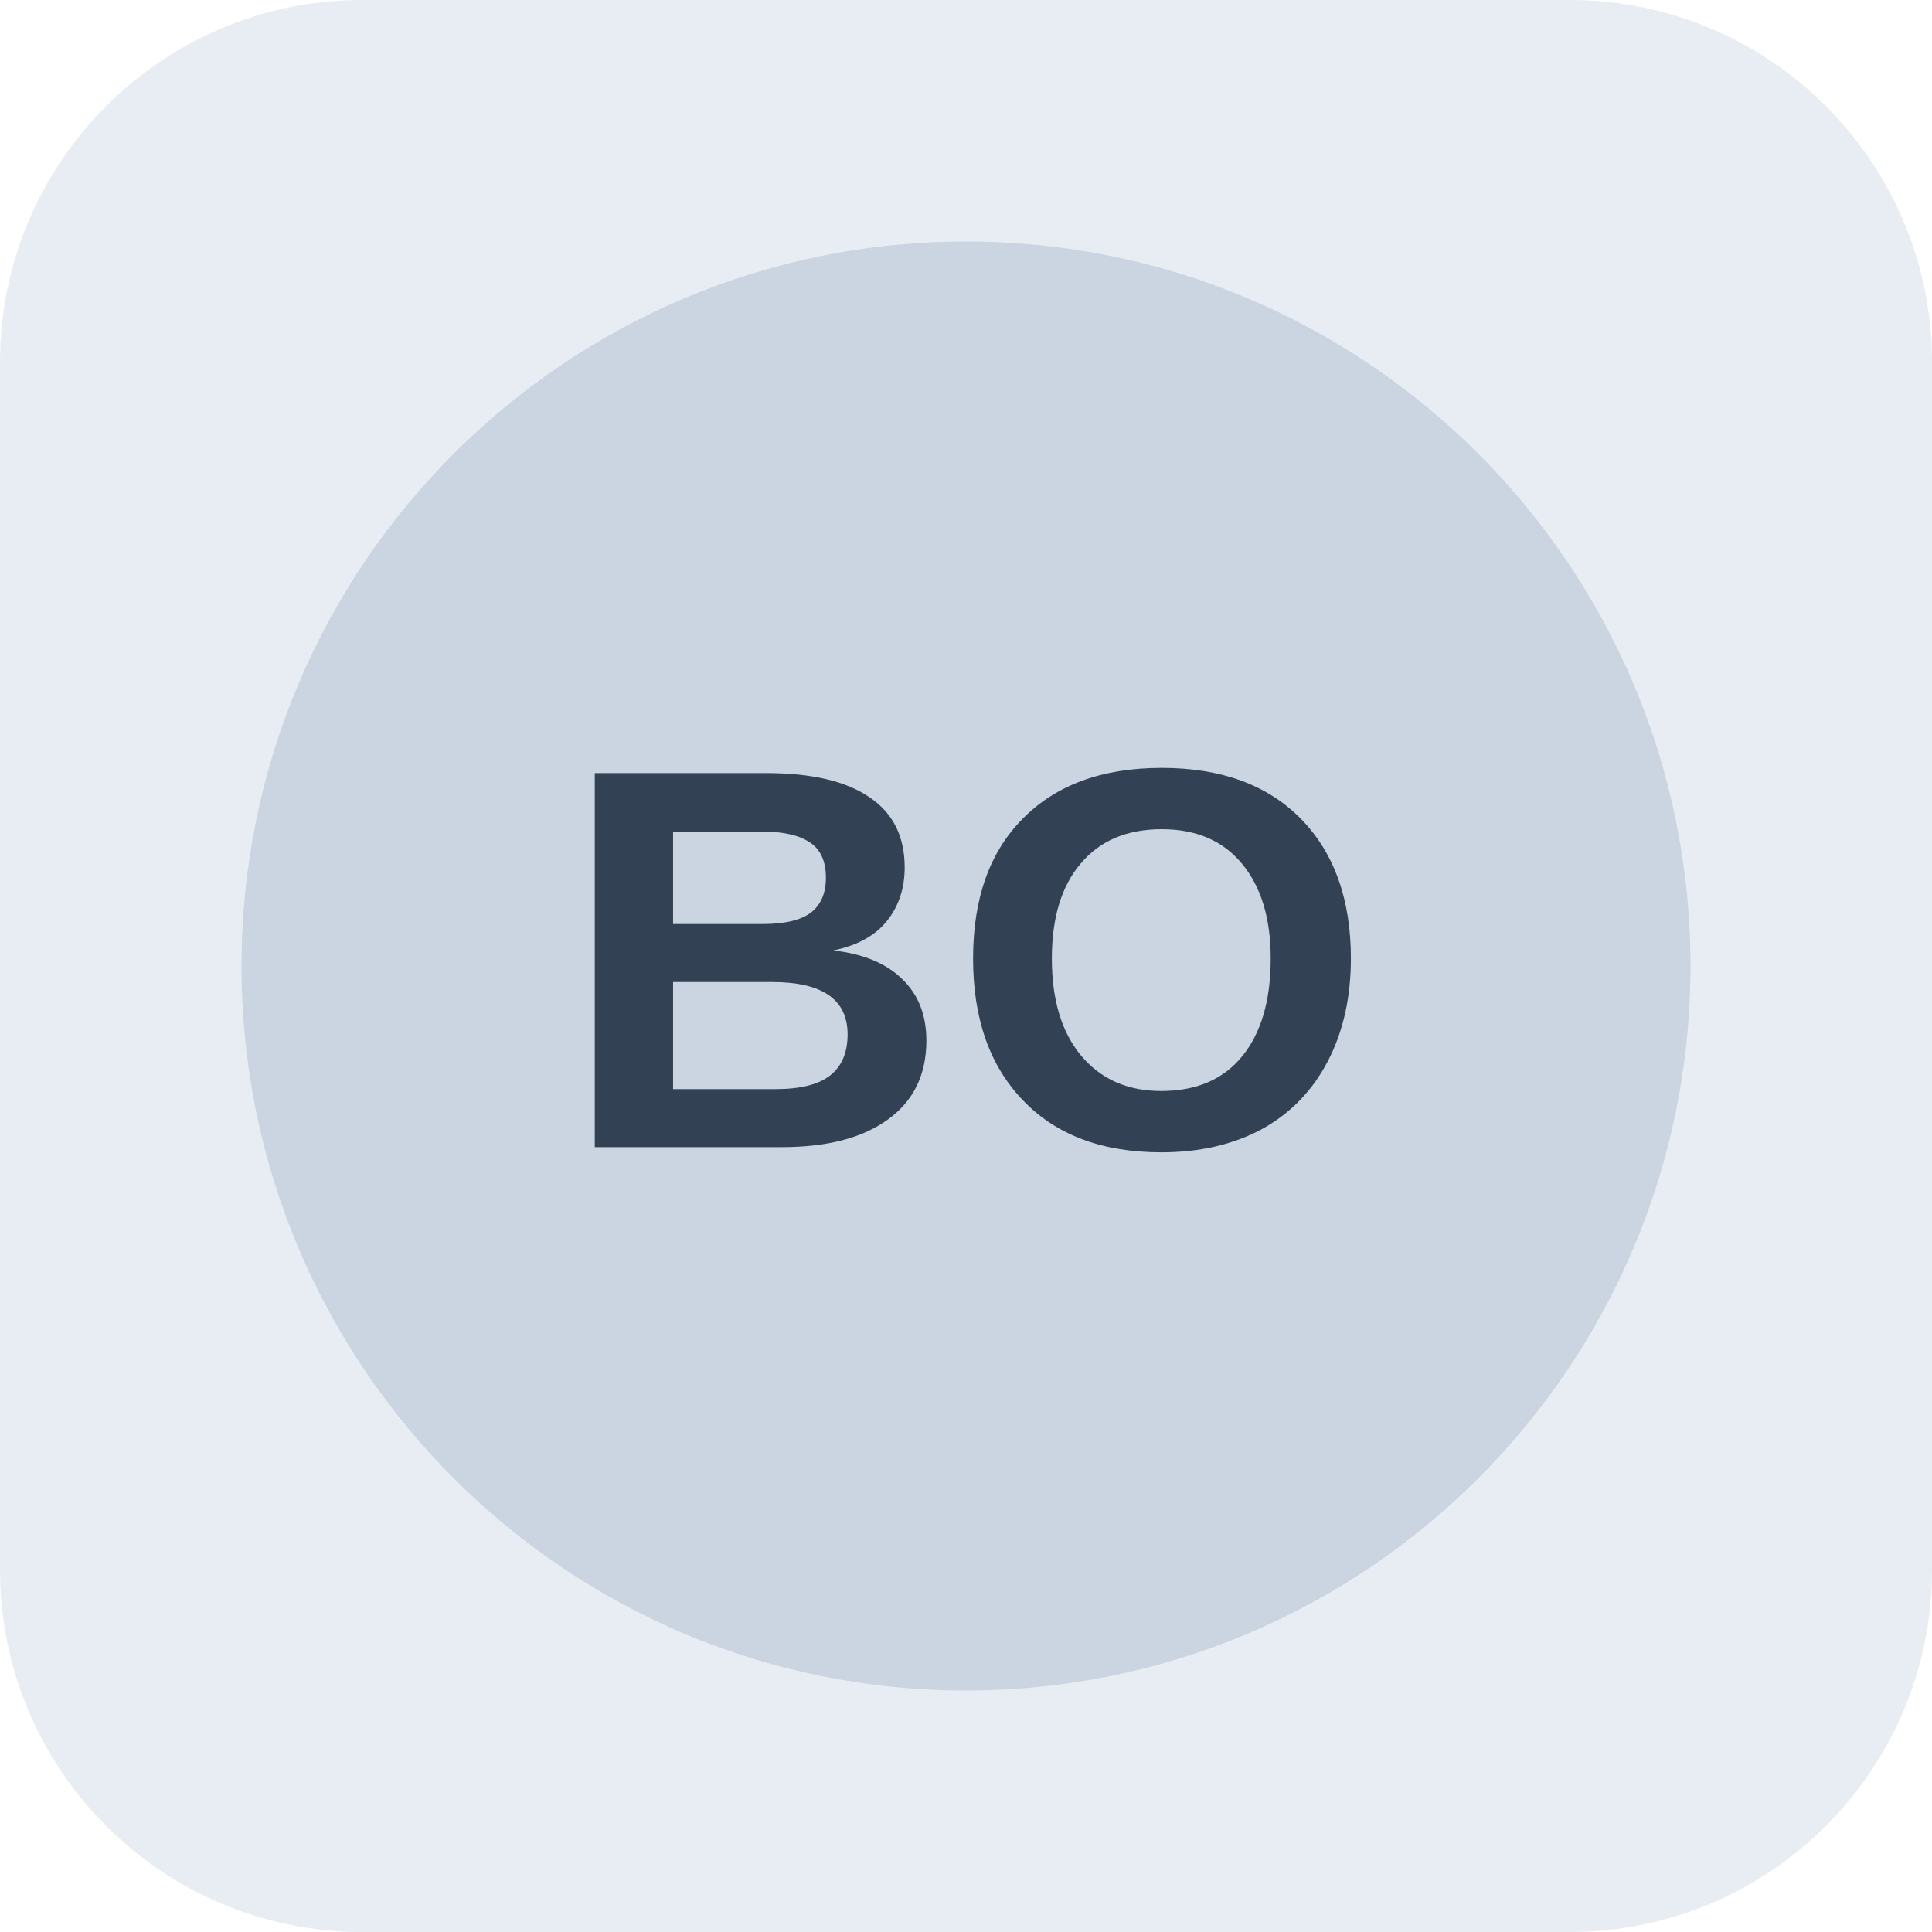
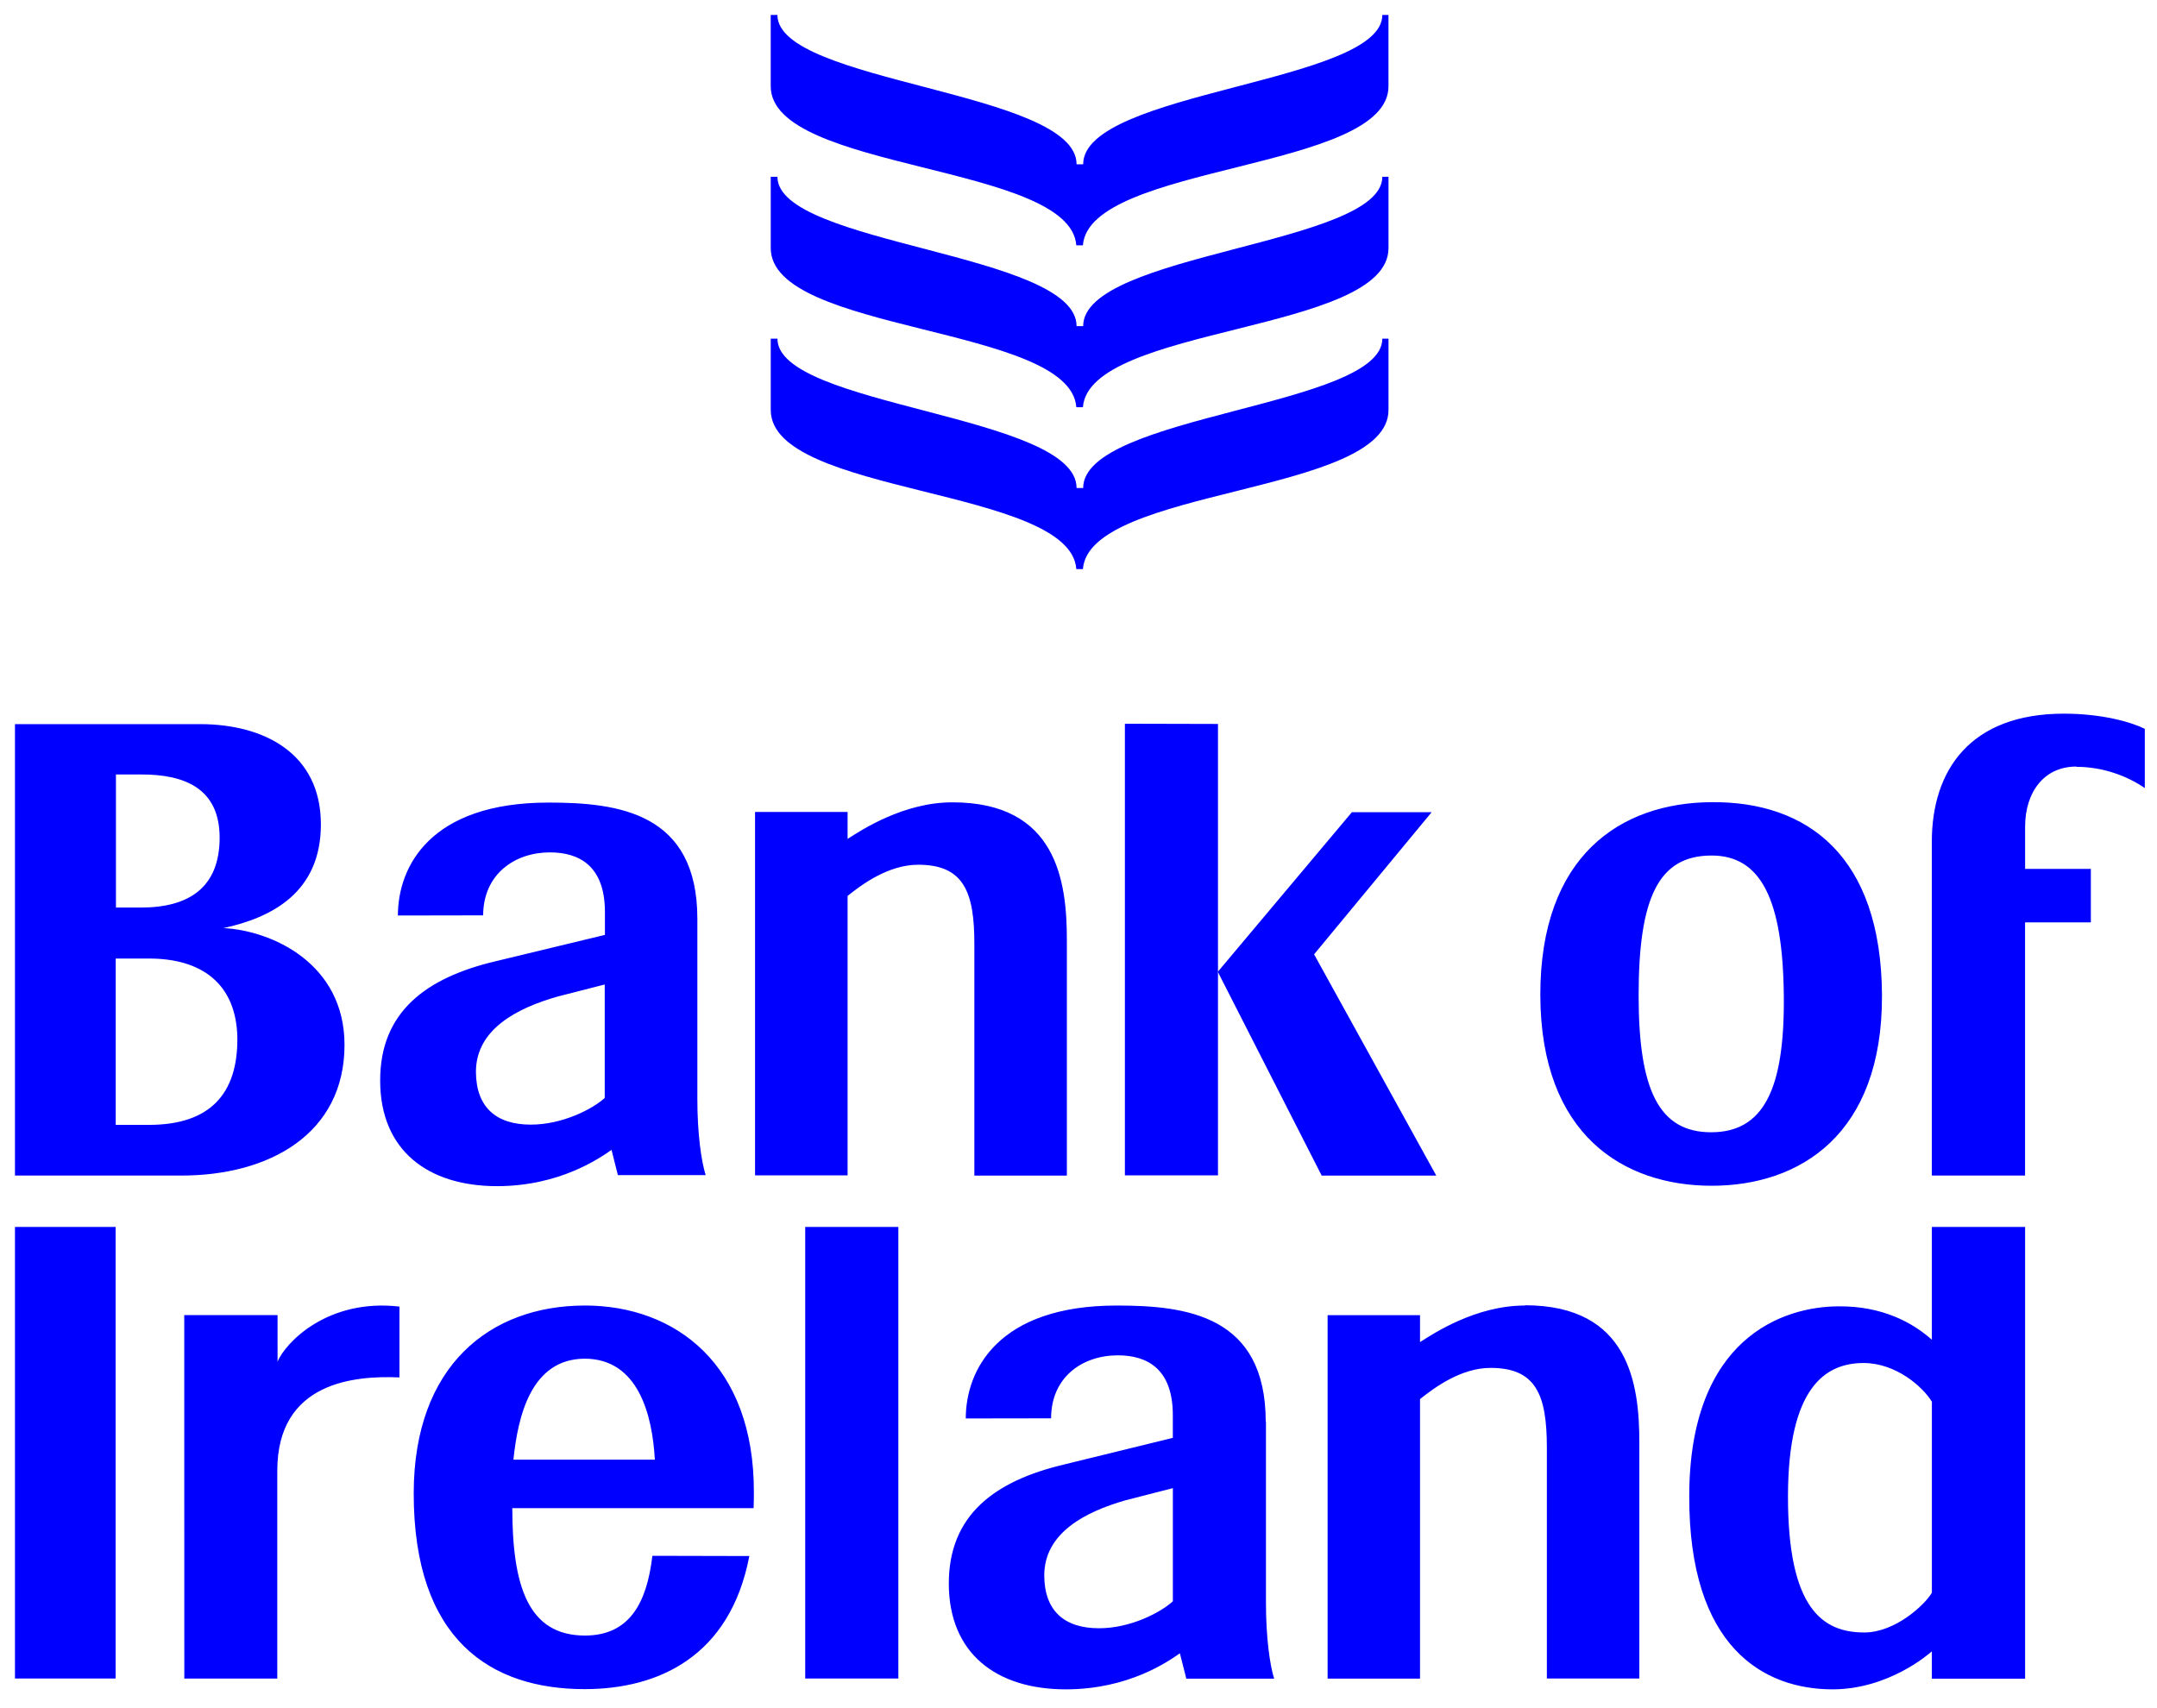
- <svg xmlns="http://www.w3.org/2000/svg" width="64" height="64" viewBox="0 0 64 64" role="img" aria-label="Neutral company reference placeholder">
-   <rect width="64" height="64" rx="12" fill="#e8edf3" />
-   <circle cx="32" cy="32" r="24" fill="#cbd5e1" />
-   <text x="32" y="38" text-anchor="middle" font-family="Arial,sans-serif" font-size="18" font-weight="700" fill="#334155">BO</text>
+ <svg xmlns="http://www.w3.org/2000/svg" viewBox="0 0 96 76" fill="#00f" fill-rule="evenodd">
+   <path d="M92.417 34.136c1.16 0 2.246.398 3.04.945v-2.637c-.6-.3-1.903-.675-3.602-.675-4.166 0-5.877 2.513-5.877 5.706V52.33h4.15V41.06h2.928v-2.382H90.13V36.8c0-1.536.842-2.682 2.288-2.676m-16.264 3.96c2.24-.015 3.194 2 3.237 6.234.043 4.183-.908 6.085-3.237 6.085s-3.225-1.902-3.225-6.085c0-4.387.9-6.22 3.225-6.234m.028 14.7c3.932 0 7.6-2.287 7.578-8.475-.03-6.225-3.333-8.634-7.578-8.6-4.056.02-7.638 2.38-7.628 8.6.02 6.218 3.705 8.475 7.628 8.475m-55-5.07c0-1.882 1.8-2.83 3.634-3.352l2.098-.537v5.05c-.52.478-1.858 1.188-3.292 1.188-1.545 0-2.432-.78-2.44-2.348m6.033 3.465l.285 1.132h3.907c-.2-.644-.37-1.862-.37-3.38V40.9c0-4.733-3.526-5.173-6.628-5.173-5.282 0-6.7 2.868-6.7 5.027l3.794-.007c.007-1.843 1.416-2.803 2.97-2.803 1.282 0 2.45.58 2.45 2.658v1.015L22.017 42.8c-3.012.72-5.114 2.22-5.097 5.326.01 3.066 2.103 4.676 5.205 4.676 2.8-.004 4.56-1.25 5.08-1.605m-20.58-1.123H5.15V42.67h1.475c2.285-.006 3.9 1.067 3.94 3.544.014 2.484-1.22 3.86-3.94 3.86zM5.15 34.476h1.128c1.908-.007 3.5.6 3.497 2.822C9.77 39.5 8.42 40.403 6.26 40.4h-1.1v-5.934zm10.183 12.038c0-3.646-3.26-5.093-5.386-5.2 2.13-.463 4.334-1.572 4.334-4.616 0-3.166-2.53-4.456-5.354-4.463H.666V52.33h7.37c3.96.013 7.297-1.865 7.297-5.817z" />
+   <path d="M43.365 42.05v10.282h4.117v-10.5c0-2.6-.45-6.116-5.094-6.116-2.18 0-4.042 1.23-4.665 1.628v-1.2h-4.118v16.178h4.118v-12.44c.652-.525 1.828-1.388 3.142-1.388 2.02 0 2.506 1.2 2.5 3.546m6.7-9.823v20.105h4.143V32.227z" />
+   <path d="M58.485 42.482l5.233-6.328h-3.55L54.2 43.26l4.623 9.072h5.1zM22.85 64.978c.2-1.915.774-4.484 3.17-4.496 2.392 0 3.015 2.512 3.125 4.496H22.85zm3.17-6.862c-4.208.005-7.594 2.67-7.607 8.338-.01 6.57 3.447 8.738 7.607 8.738 3.276 0 6.474-1.446 7.33-5.925l-4.315-.01c-.247 2.1-1.018 3.555-3.015 3.55-2.502-.01-3.216-2.172-3.22-5.672h10.74a16.56 16.56 0 0 0 .012-.704c.017-5.668-3.464-8.316-7.53-8.316zM52.2 71.282c-.522.478-1.855 1.2-3.287 1.2-1.547 0-2.43-.78-2.437-2.348-.002-1.883 1.8-2.83 3.63-3.352l2.094-.537v5.05zm4.133-7.993c0-4.734-3.532-5.173-6.63-5.173-5.28 0-6.72 2.867-6.72 5.027l3.797-.006c.003-1.844 1.4-2.804 2.972-2.804 1.28 0 2.446.58 2.446 2.658v1.015l-4.87 1.194c-3.022.72-5.116 2.22-5.1 5.326.018 3.066 2.1 4.676 5.214 4.676 2.797-.003 4.558-1.248 5.07-1.605l.287 1.13h3.908c-.198-.643-.364-1.862-.364-3.38v-8.05zM35.837 74.72h4.145V54.617h-4.145zm32.03-16.604c-2.18 0-4.042 1.23-4.667 1.628v-1.2h-4.113v16.18H63.2V62.28c.66-.524 1.83-1.388 3.142-1.388 2.02 0 2.503 1.2 2.503 3.546V74.72h4.116v-10.5c0-2.6-.445-6.116-5.094-6.116M85.98 70.9c-.304.53-1.624 1.77-3.008 1.77-1.834 0-3.405-1.033-3.396-6.082.01-4.823 1.66-5.913 3.365-5.913 1.457 0 2.65 1.075 3.04 1.724v8.5zm0-11.26c-.866-.775-2.213-1.5-4.135-1.488-2.494 0-6.655 1.416-6.663 8.447-.016 6.716 3.293 8.613 6.416 8.603 2.462-.02 4.226-1.555 4.382-1.692v1.22h4.15V54.617h-4.15v5.014zM.666 74.72h4.48V54.617H.666zm11.687-14.085v-2.092H8.2l.003 16.178h4.138v-9.25c0-3.972 3.464-4.24 5.437-4.155v-3.153c-3.176-.37-5.073 1.588-5.437 2.473M61.522.666c0 3.042-13.314 3.374-13.314 6.647h-.294C47.914 4.04 34.6 3.708 34.6.666h-.298V3.84c0 3.792 13.338 3.436 13.6 7.082h.294c.273-3.646 13.6-3.3 13.6-7.082V.666h-.297zm0 7.204c0 3.042-13.314 3.374-13.314 6.647h-.294c0-3.273-13.313-3.605-13.313-6.647h-.298v3.175c0 3.792 13.338 3.436 13.6 7.082h.294c.273-3.646 13.6-3.3 13.6-7.082V7.87h-.297zm0 7.206c0 3.042-13.314 3.373-13.314 6.647h-.294c0-3.274-13.313-3.605-13.313-6.647h-.298v3.175c0 3.8 13.338 3.436 13.6 7.082h.294c.273-3.646 13.6-3.3 13.6-7.082v-3.175h-.297z" />
</svg>
